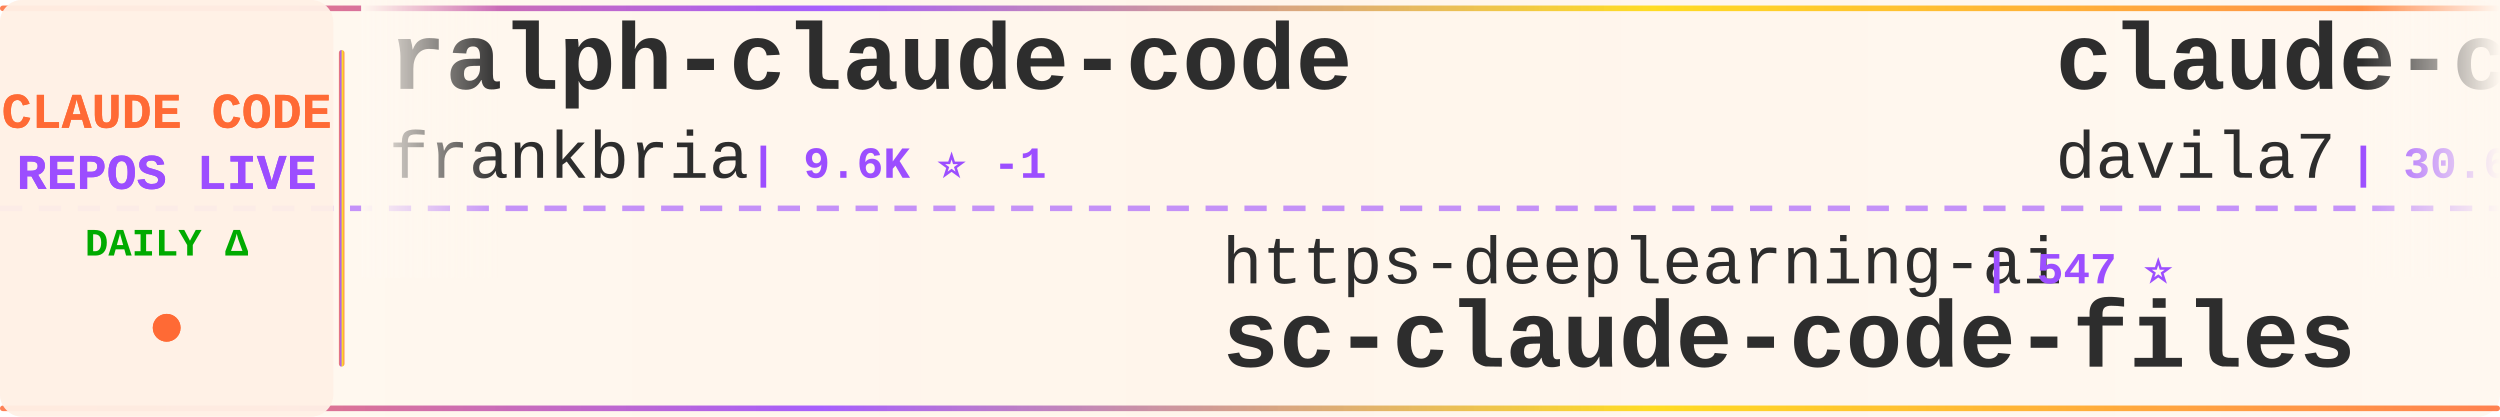
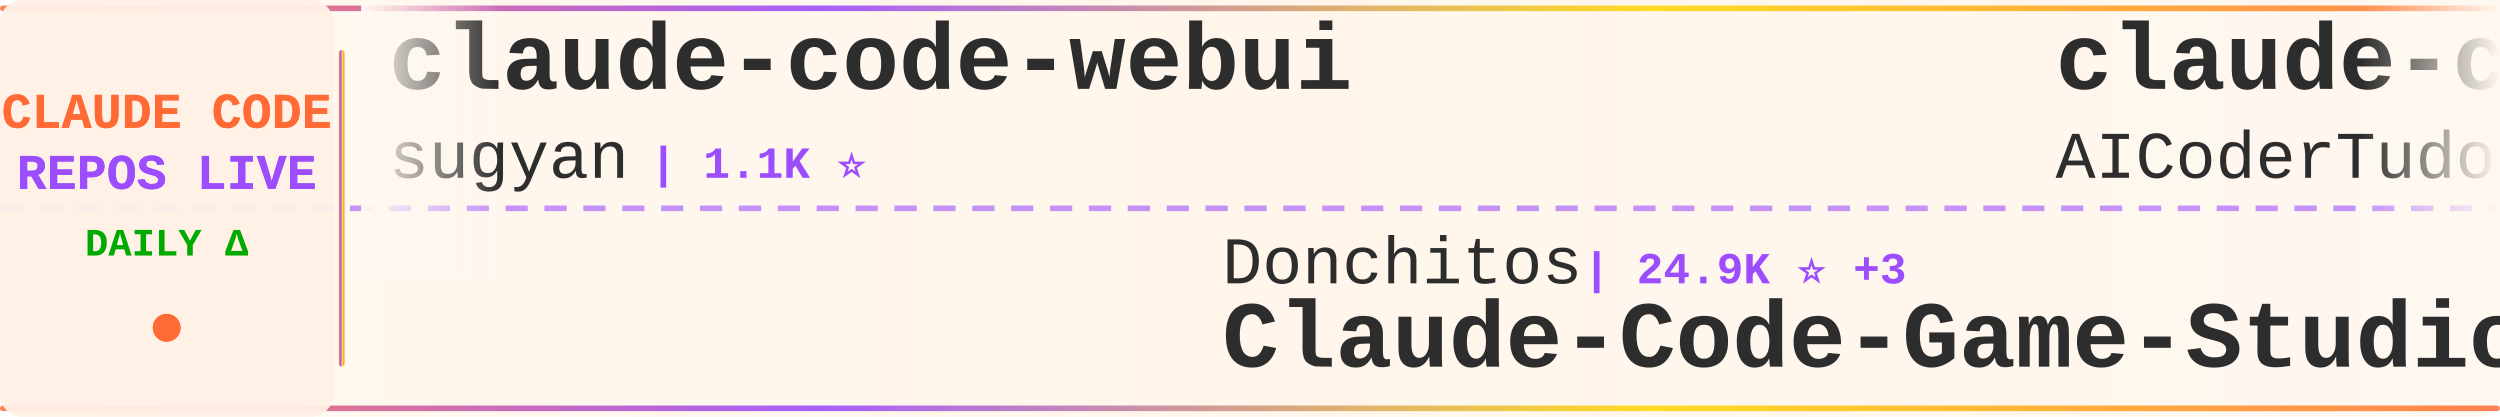
<svg xmlns="http://www.w3.org/2000/svg" width="900" height="150">
  <defs>
    <linearGradient id="tickerBg" x1="0%" y1="0%" x2="100%" y2="0%">
      <stop offset="0%" style="stop-color:#fff8f0;stop-opacity:0.98" />
      <stop offset="50%" style="stop-color:#fff5eb;stop-opacity:1" />
      <stop offset="100%" style="stop-color:#fff8f0;stop-opacity:0.98" />
    </linearGradient>
    <linearGradient id="borderGrad" x1="0%" y1="0%" x2="100%" y2="0%">
      <stop offset="0%" style="stop-color:#FF6B35;stop-opacity:0.85">
        <animate attributeName="stop-opacity" values="0.85;1;0.85" dur="2s" repeatCount="indefinite" />
      </stop>
      <stop offset="33%" style="stop-color:#9C4EFF;stop-opacity:0.9">
        <animate attributeName="stop-opacity" values="0.9;1;0.9" dur="2.2s" repeatCount="indefinite" />
      </stop>
      <stop offset="66%" style="stop-color:#FFD700;stop-opacity:0.85">
        <animate attributeName="stop-opacity" values="0.85;1;0.85" dur="1.8s" repeatCount="indefinite" />
      </stop>
      <stop offset="100%" style="stop-color:#FF6B35;stop-opacity:0.85">
        <animate attributeName="stop-opacity" values="0.85;1;0.85" dur="2s" repeatCount="indefinite" />
      </stop>
    </linearGradient>
    <filter id="textGlow">
      <feGaussianBlur stdDeviation="0.15" result="coloredBlur" />
      <feMerge>
        <feMergeNode in="coloredBlur" />
        <feMergeNode in="SourceGraphic" />
      </feMerge>
    </filter>
    <filter id="metricGlow">
      <feGaussianBlur stdDeviation="0.2" result="coloredBlur" />
      <feMerge>
        <feMergeNode in="coloredBlur" />
        <feMergeNode in="SourceGraphic" />
      </feMerge>
    </filter>
    <linearGradient id="leftFade" x1="0%" y1="0%" x2="100%" y2="0%">
      <stop offset="0%" style="stop-color:#fff8f0;stop-opacity:1" />
      <stop offset="100%" style="stop-color:#fff8f0;stop-opacity:0" />
    </linearGradient>
    <linearGradient id="rightFade" x1="0%" y1="0%" x2="100%" y2="0%">
      <stop offset="0%" style="stop-color:#fff8f0;stop-opacity:0" />
      <stop offset="100%" style="stop-color:#fff8f0;stop-opacity:1" />
    </linearGradient>
  </defs>
  <rect width="900" height="150" fill="url(#tickerBg)" rx="8" />
  <rect x="0" y="2" width="900" height="2" fill="url(#borderGrad)" rx="1" />
  <rect x="0" y="146" width="900" height="2" fill="url(#borderGrad)" rx="1" />
  <line x1="0" y1="75" x2="900" y2="75" stroke="#9C4EFF" stroke-width="2" stroke-dasharray="8 6" opacity="0.6" />
  <rect x="0" y="0" width="120" height="150" fill="#fff0e6" opacity="0.95" rx="8" />
  <text x="60" y="46" font-family="'Courier New', monospace" font-size="18" font-weight="bold" fill="#FF6B35" text-anchor="middle" filter="url(#textGlow)">
    CLAUDE CODE
  </text>
  <text x="60" y="68" font-family="'Courier New', monospace" font-size="18" font-weight="bold" fill="#9C4EFF" text-anchor="middle" filter="url(#textGlow)">
    REPOS LIVE
  </text>
  <text x="60" y="92" font-family="'Courier New', monospace" font-size="14" font-weight="bold" fill="#00aa00" text-anchor="middle">
    DAILY Δ
  </text>
  <circle cx="60" cy="118" r="5" fill="#FF6B35" filter="url(#metricGlow)">
    <animate attributeName="r" values="4;6;4" dur="1.5s" repeatCount="indefinite" />
    <animate attributeName="opacity" values="0.6;1;0.6" dur="1.5s" repeatCount="indefinite" />
  </circle>
  <rect x="122" y="18" width="2" height="114" fill="url(#borderGrad)" rx="1" />
  <clipPath id="tickerClip">
    <rect x="130" y="0" width="770" height="150" />
  </clipPath>
  <g clip-path="url(#tickerClip)">
    <g id="tickerItems">
      <animateTransform attributeName="transform" attributeType="XML" type="translate" from="0 0" to="-3000 0" dur="54s" repeatCount="indefinite" />
      <g transform="translate(0, 0)">
-         <text x="140" y="32" font-family="'Courier New', monospace" font-size="34" font-weight="bold" fill="#2d2d2d">ralph-claude-code</text>
-         <text x="140" y="64" font-family="'Courier New', monospace" font-size="24" font-weight="normal" fill="#2d2d2d" opacity="1.0">frankbria</text>
-         <text x="270" y="64" font-family="'Courier New', monospace" font-size="16" font-weight="bold" fill="#9C4EFF"> | 9.6K ⭐ -1</text>
+         <text x="140" y="32" font-family="'Courier New', monospace" font-size="34" font-weight="bold" fill="#2d2d2d">claude-code-webui</text>
+         <text x="140" y="64" font-family="'Courier New', monospace" font-size="24" font-weight="normal" fill="#2d2d2d" opacity="1.0">sugyan</text>
+         <text x="234" y="64" font-family="'Courier New', monospace" font-size="16" font-weight="bold" fill="#9C4EFF"> | 1.1K ⭐</text>
      </g>
      <g transform="translate(300, 0)">
-         <text x="140" y="102" font-family="'Courier New', monospace" font-size="24" font-weight="normal" fill="#2d2d2d" opacity="1.0">https-deeplearning-ai</text>
-         <text x="414" y="102" font-family="'Courier New', monospace" font-size="16" font-weight="bold" fill="#9C4EFF"> | 547 ⭐</text>
-         <text x="140" y="132" font-family="'Courier New', monospace" font-size="34" font-weight="bold" fill="#2d2d2d">sc-claude-code-files</text>
+         <text x="140" y="102" font-family="'Courier New', monospace" font-size="24" font-weight="normal" fill="#2d2d2d" opacity="1.0">Donchitos</text>
+         <text x="270" y="102" font-family="'Courier New', monospace" font-size="16" font-weight="bold" fill="#9C4EFF"> | 24.9K ⭐ +3</text>
+         <text x="140" y="132" font-family="'Courier New', monospace" font-size="34" font-weight="bold" fill="#2d2d2d">Claude-Code-Game-Studios</text>
      </g>
      <g transform="translate(600, 0)">
-         <text x="140" y="32" font-family="'Courier New', monospace" font-size="34" font-weight="bold" fill="#2d2d2d">claude-code-templates</text>
-         <text x="140" y="64" font-family="'Courier New', monospace" font-size="24" font-weight="normal" fill="#2d2d2d" opacity="1.0">davila7</text>
-         <text x="246" y="64" font-family="'Courier New', monospace" font-size="16" font-weight="bold" fill="#9C4EFF"> | 30.6K ⭐ +5</text>
+         <text x="140" y="32" font-family="'Courier New', monospace" font-size="34" font-weight="bold" fill="#2d2d2d">claude-code-tudou</text>
+         <text x="140" y="64" font-family="'Courier New', monospace" font-size="24" font-weight="normal" fill="#2d2d2d" opacity="1.0">AICoderTudou</text>
+         <text x="306" y="64" font-family="'Courier New', monospace" font-size="16" font-weight="bold" fill="#9C4EFF"> | 495 ⭐</text>
      </g>
      <g transform="translate(900, 0)">
-         <text x="140" y="102" font-family="'Courier New', monospace" font-size="24" font-weight="normal" fill="#2d2d2d" opacity="1.0">feiskyer</text>
-         <text x="258" y="102" font-family="'Courier New', monospace" font-size="16" font-weight="bold" fill="#9C4EFF"> | 1.6K ⭐</text>
-         <text x="140" y="132" font-family="'Courier New', monospace" font-size="34" font-weight="bold" fill="#2d2d2d">claude-code-settings</text>
+         <text x="140" y="102" font-family="'Courier New', monospace" font-size="24" font-weight="normal" fill="#2d2d2d" opacity="1.0">huangjia2019</text>
+         <text x="306" y="102" font-family="'Courier New', monospace" font-size="16" font-weight="bold" fill="#9C4EFF"> | 1.1K ⭐ +1</text>
+         <text x="140" y="132" font-family="'Courier New', monospace" font-size="34" font-weight="bold" fill="#2d2d2d">claude-code-engineering</text>
      </g>
      <g transform="translate(1200, 0)">
-         <text x="140" y="32" font-family="'Courier New', monospace" font-size="34" font-weight="bold" fill="#2d2d2d">claude-code-cli</text>
-         <text x="140" y="64" font-family="'Courier New', monospace" font-size="24" font-weight="normal" fill="#2d2d2d" opacity="1.0">huangserva</text>
-         <text x="282" y="64" font-family="'Courier New', monospace" font-size="16" font-weight="bold" fill="#9C4EFF"> | 628 ⭐ +1</text>
+         <text x="140" y="32" font-family="'Courier New', monospace" font-size="34" font-weight="bold" fill="#2d2d2d">claude-code-security-rev...</text>
+         <text x="140" y="64" font-family="'Courier New', monospace" font-size="24" font-weight="normal" fill="#2d2d2d" opacity="1.0">anthropics</text>
+         <text x="282" y="64" font-family="'Courier New', monospace" font-size="16" font-weight="bold" fill="#9C4EFF"> | 6.2K ⭐ +3</text>
      </g>
      <g transform="translate(1500, 0)">
-         <text x="140" y="102" font-family="'Courier New', monospace" font-size="24" font-weight="normal" fill="#2d2d2d" opacity="1.0">JrCx7scC</text>
-         <text x="258" y="102" font-family="'Courier New', monospace" font-size="16" font-weight="bold" fill="#9C4EFF"> | 376 ⭐</text>
-         <text x="140" y="132" font-family="'Courier New', monospace" font-size="34" font-weight="bold" fill="#2d2d2d">claude-code-source</text>
+         <text x="140" y="102" font-family="'Courier New', monospace" font-size="24" font-weight="normal" fill="#2d2d2d" opacity="1.0">techjarves</text>
+         <text x="282" y="102" font-family="'Courier New', monospace" font-size="16" font-weight="bold" fill="#9C4EFF"> | 1.4K ⭐ -2</text>
+         <text x="140" y="132" font-family="'Courier New', monospace" font-size="34" font-weight="bold" fill="#2d2d2d">ClaudeCode-Portable</text>
      </g>
      <g transform="translate(1800, 0)">
-         <text x="140" y="32" font-family="'Courier New', monospace" font-size="34" font-weight="bold" fill="#2d2d2d">oh-my-claudecode</text>
-         <text x="140" y="64" font-family="'Courier New', monospace" font-size="24" font-weight="normal" fill="#2d2d2d" opacity="1.0">Yeachan-Heo</text>
-         <text x="294" y="64" font-family="'Courier New', monospace" font-size="16" font-weight="bold" fill="#9C4EFF"> | 39.1K ⭐ +11</text>
+         <text x="140" y="32" font-family="'Courier New', monospace" font-size="34" font-weight="bold" fill="#2d2d2d">claude_code_src</text>
+         <text x="140" y="64" font-family="'Courier New', monospace" font-size="24" font-weight="normal" fill="#2d2d2d" opacity="1.0">ponponon</text>
+         <text x="258" y="64" font-family="'Courier New', monospace" font-size="16" font-weight="bold" fill="#9C4EFF"> | 2.3K ⭐</text>
      </g>
      <g transform="translate(2100, 0)">
-         <text x="140" y="102" font-family="'Courier New', monospace" font-size="24" font-weight="normal" fill="#2d2d2d" opacity="1.0">shanraisshan</text>
-         <text x="306" y="102" font-family="'Courier New', monospace" font-size="16" font-weight="bold" fill="#9C4EFF"> | 65.8K ⭐ +11</text>
-         <text x="140" y="132" font-family="'Courier New', monospace" font-size="34" font-weight="bold" fill="#2d2d2d">claude-code-best-practic...</text>
+         <text x="140" y="102" font-family="'Courier New', monospace" font-size="24" font-weight="normal" fill="#2d2d2d" opacity="1.0">repowise-dev</text>
+         <text x="306" y="102" font-family="'Courier New', monospace" font-size="16" font-weight="bold" fill="#9C4EFF"> | 1.2K ⭐</text>
+         <text x="140" y="132" font-family="'Courier New', monospace" font-size="34" font-weight="bold" fill="#2d2d2d">claude-code-prompts</text>
      </g>
      <g transform="translate(2400, 0)">
+         <text x="140" y="32" font-family="'Courier New', monospace" font-size="34" font-weight="bold" fill="#2d2d2d">claude-code-guide</text>
+         <text x="140" y="64" font-family="'Courier New', monospace" font-size="24" font-weight="normal" fill="#2d2d2d" opacity="1.0">zebbern</text>
+         <text x="246" y="64" font-family="'Courier New', monospace" font-size="16" font-weight="bold" fill="#9C4EFF"> | 4.6K ⭐ +1</text>
+       </g>
+       <g transform="translate(2700, 0)">
+         <text x="140" y="102" font-family="'Courier New', monospace" font-size="24" font-weight="normal" fill="#2d2d2d" opacity="1.0">Maciek-roboblog</text>
+         <text x="342" y="102" font-family="'Courier New', monospace" font-size="16" font-weight="bold" fill="#9C4EFF"> | 8.7K ⭐ +1</text>
+         <text x="140" y="132" font-family="'Courier New', monospace" font-size="34" font-weight="bold" fill="#2d2d2d">Claude-Code-Usage-Monito...</text>
+       </g>
+       <g transform="translate(3000, 0)">
+         <text x="140" y="32" font-family="'Courier New', monospace" font-size="34" font-weight="bold" fill="#2d2d2d">claude-code-webui</text>
+         <text x="140" y="64" font-family="'Courier New', monospace" font-size="24" font-weight="normal" fill="#2d2d2d" opacity="1.0">sugyan</text>
+         <text x="234" y="64" font-family="'Courier New', monospace" font-size="16" font-weight="bold" fill="#9C4EFF"> | 1.1K ⭐</text>
+       </g>
+       <g transform="translate(3300, 0)">
+         <text x="140" y="102" font-family="'Courier New', monospace" font-size="24" font-weight="normal" fill="#2d2d2d" opacity="1.0">Donchitos</text>
+         <text x="270" y="102" font-family="'Courier New', monospace" font-size="16" font-weight="bold" fill="#9C4EFF"> | 24.9K ⭐ +3</text>
+         <text x="140" y="132" font-family="'Courier New', monospace" font-size="34" font-weight="bold" fill="#2d2d2d">Claude-Code-Game-Studios</text>
+       </g>
+       <g transform="translate(3600, 0)">
        <text x="140" y="32" font-family="'Courier New', monospace" font-size="34" font-weight="bold" fill="#2d2d2d">claude-code-tudou</text>
        <text x="140" y="64" font-family="'Courier New', monospace" font-size="24" font-weight="normal" fill="#2d2d2d" opacity="1.0">AICoderTudou</text>
-         <text x="306" y="64" font-family="'Courier New', monospace" font-size="16" font-weight="bold" fill="#9C4EFF"> | 495 ⭐ -1</text>
-       </g>
-       <g transform="translate(2700, 0)">
-         <text x="140" y="102" font-family="'Courier New', monospace" font-size="24" font-weight="normal" fill="#2d2d2d" opacity="1.0">FlorianBruniaux</text>
-         <text x="342" y="102" font-family="'Courier New', monospace" font-size="16" font-weight="bold" fill="#9C4EFF"> | 5.9K ⭐ +3</text>
-         <text x="140" y="132" font-family="'Courier New', monospace" font-size="34" font-weight="bold" fill="#2d2d2d">claude-code-ultimate-gui...</text>
-       </g>
-       <g transform="translate(3000, 0)">
-         <text x="140" y="32" font-family="'Courier New', monospace" font-size="34" font-weight="bold" fill="#2d2d2d">ralph-claude-code</text>
-         <text x="140" y="64" font-family="'Courier New', monospace" font-size="24" font-weight="normal" fill="#2d2d2d" opacity="1.0">frankbria</text>
-         <text x="270" y="64" font-family="'Courier New', monospace" font-size="16" font-weight="bold" fill="#9C4EFF"> | 9.6K ⭐ -1</text>
-       </g>
-       <g transform="translate(3300, 0)">
-         <text x="140" y="102" font-family="'Courier New', monospace" font-size="24" font-weight="normal" fill="#2d2d2d" opacity="1.0">https-deeplearning-ai</text>
-         <text x="414" y="102" font-family="'Courier New', monospace" font-size="16" font-weight="bold" fill="#9C4EFF"> | 547 ⭐</text>
-         <text x="140" y="132" font-family="'Courier New', monospace" font-size="34" font-weight="bold" fill="#2d2d2d">sc-claude-code-files</text>
-       </g>
-       <g transform="translate(3600, 0)">
-         <text x="140" y="32" font-family="'Courier New', monospace" font-size="34" font-weight="bold" fill="#2d2d2d">claude-code-templates</text>
-         <text x="140" y="64" font-family="'Courier New', monospace" font-size="24" font-weight="normal" fill="#2d2d2d" opacity="1.0">davila7</text>
-         <text x="246" y="64" font-family="'Courier New', monospace" font-size="16" font-weight="bold" fill="#9C4EFF"> | 30.6K ⭐ +5</text>
+         <text x="306" y="64" font-family="'Courier New', monospace" font-size="16" font-weight="bold" fill="#9C4EFF"> | 495 ⭐</text>
      </g>
      <g transform="translate(3900, 0)">
-         <text x="140" y="102" font-family="'Courier New', monospace" font-size="24" font-weight="normal" fill="#2d2d2d" opacity="1.0">feiskyer</text>
-         <text x="258" y="102" font-family="'Courier New', monospace" font-size="16" font-weight="bold" fill="#9C4EFF"> | 1.6K ⭐</text>
-         <text x="140" y="132" font-family="'Courier New', monospace" font-size="34" font-weight="bold" fill="#2d2d2d">claude-code-settings</text>
+         <text x="140" y="102" font-family="'Courier New', monospace" font-size="24" font-weight="normal" fill="#2d2d2d" opacity="1.0">huangjia2019</text>
+         <text x="306" y="102" font-family="'Courier New', monospace" font-size="16" font-weight="bold" fill="#9C4EFF"> | 1.1K ⭐ +1</text>
+         <text x="140" y="132" font-family="'Courier New', monospace" font-size="34" font-weight="bold" fill="#2d2d2d">claude-code-engineering</text>
      </g>
    </g>
  </g>
  <rect x="130" y="0" width="50" height="100" fill="url(#leftFade)" />
  <rect x="850" y="0" width="50" height="100" fill="url(#rightFade)" />
</svg>
